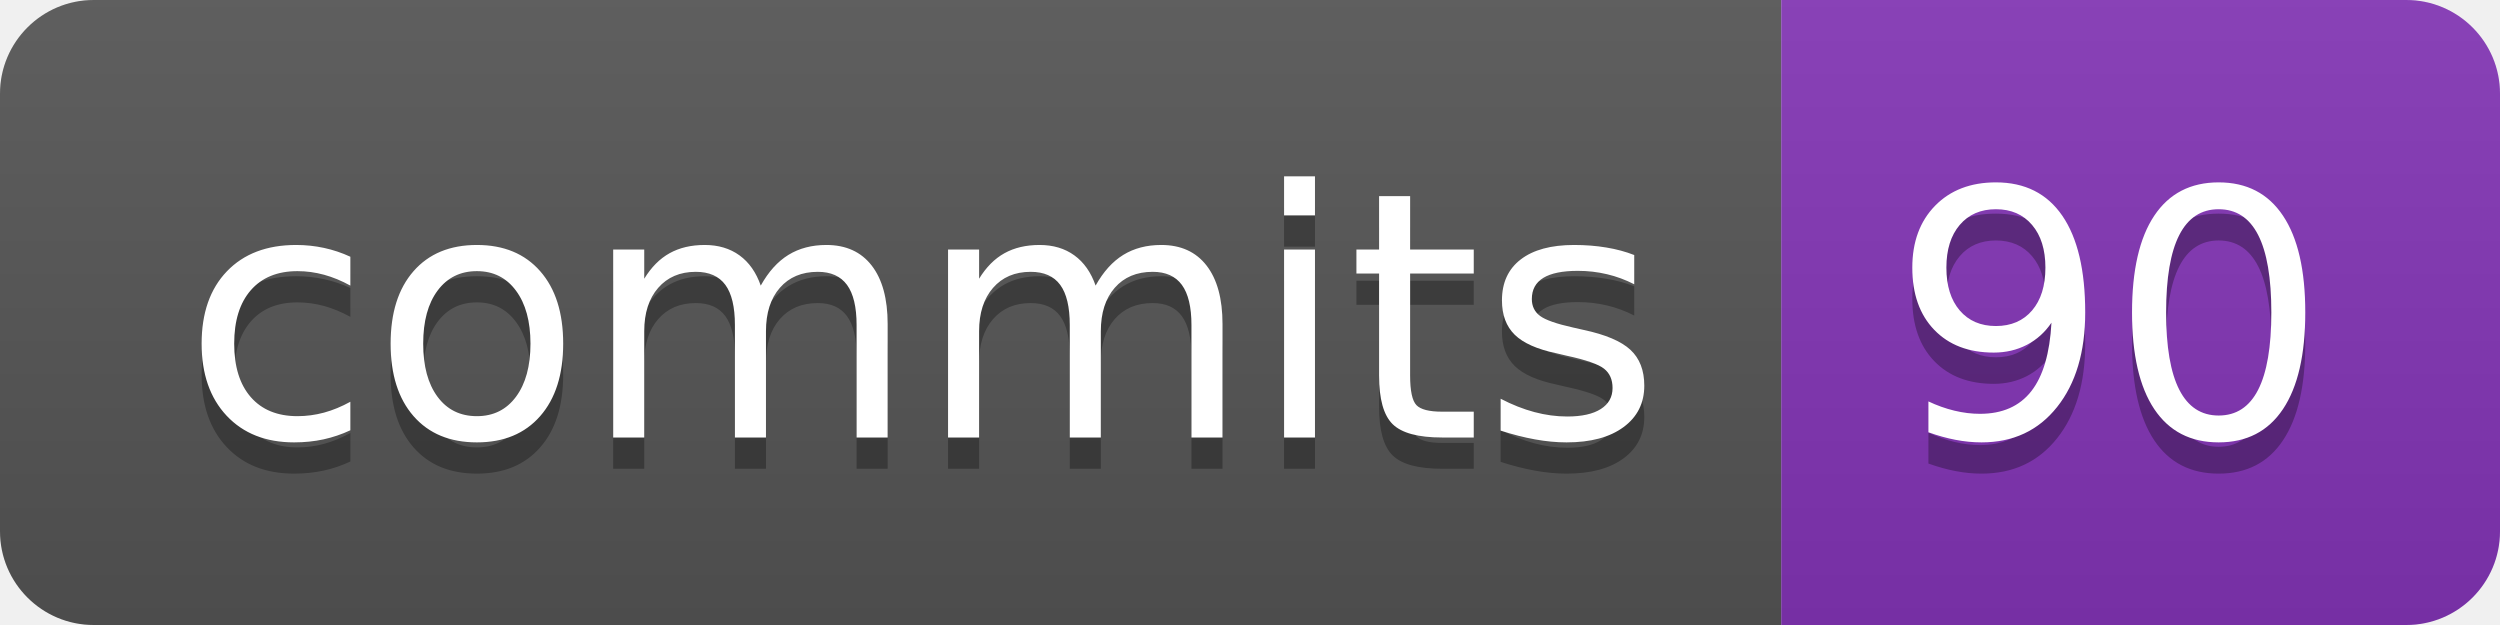
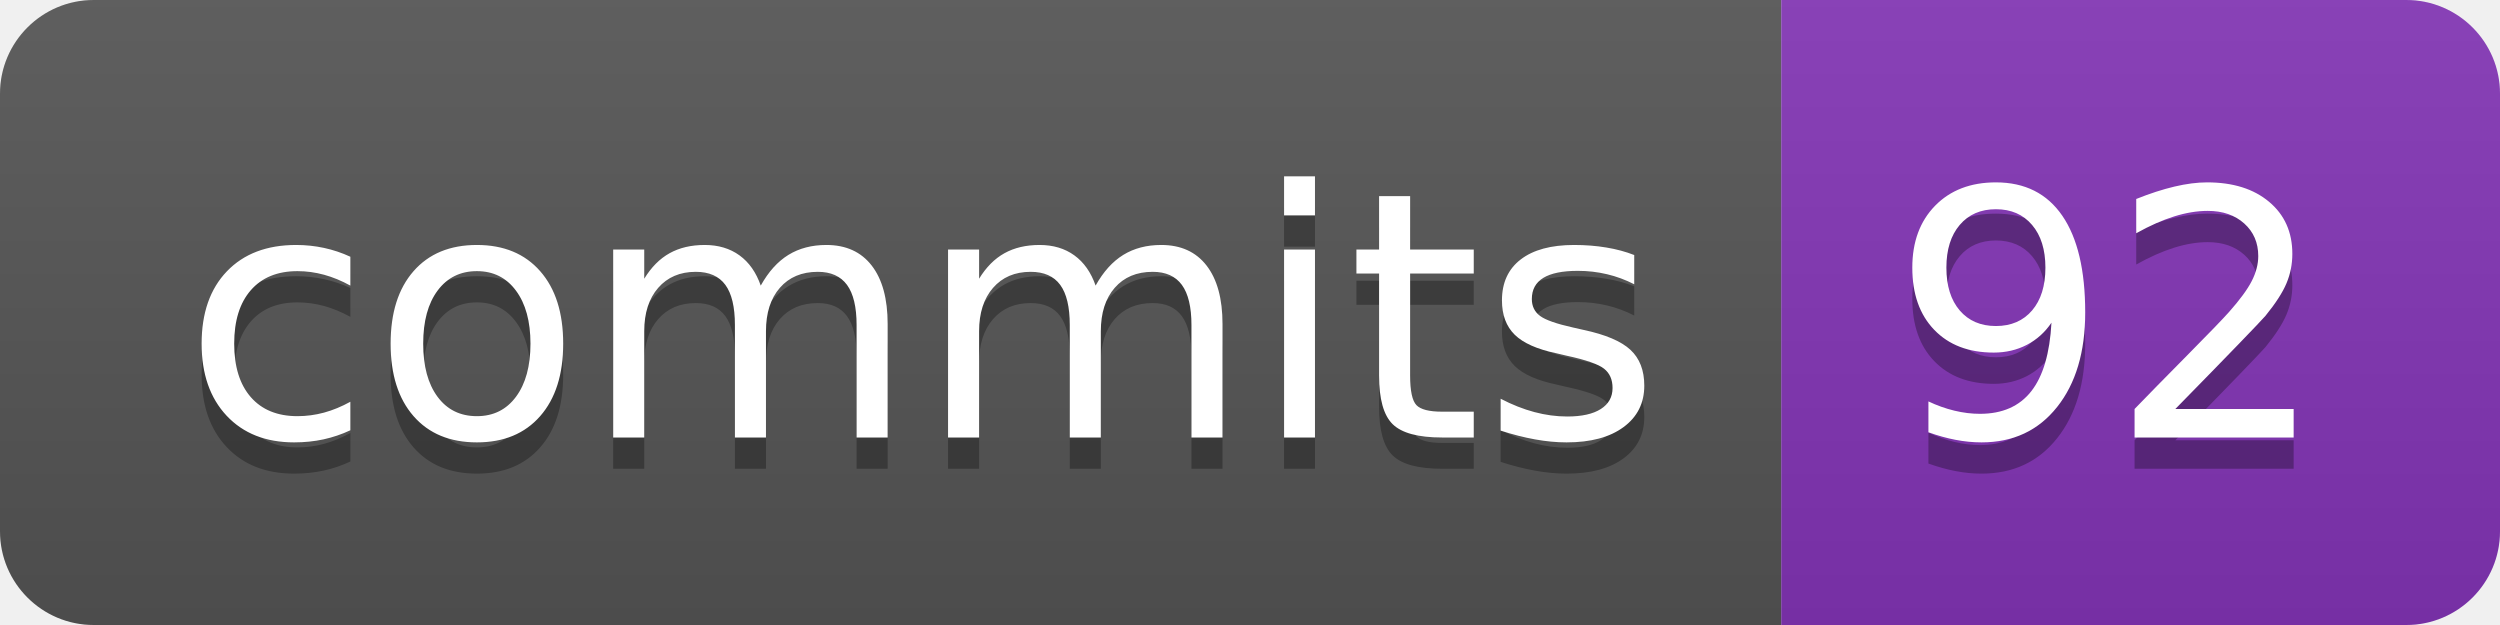
- <svg xmlns="http://www.w3.org/2000/svg" width="80" height="20" role="img" aria-label="commits: 90">
+ <svg xmlns="http://www.w3.org/2000/svg" width="80" height="20" role="img" aria-label="commits: 92">
  <linearGradient id="s" x2="0" y2="100%">
    <stop offset="0" stop-color="#bbb" stop-opacity=".1" />
    <stop offset="1" stop-opacity=".1" />
  </linearGradient>
  <clipPath id="r">
    <rect width="80" height="20" rx="3" fill="#fff" />
  </clipPath>
  <g clip-path="url(#r)">
    <rect width="57" height="20" fill="#555" />
    <rect x="57" width="23" height="20" fill="#8334b7" />
    <rect width="80" height="20" fill="url(#s)" />
  </g>
  <g fill="#fff" text-anchor="middle" font-family="Verdana,Geneva,DejaVu Sans,sans-serif" text-rendering="geometricPrecision" font-size="110">
    <text aria-hidden="true" x="295" y="150" fill="#010101" fill-opacity=".3" transform="scale(.1)" textLength="470">commits</text>
    <text x="295" y="140" transform="scale(.1)" fill="#fff" textLength="470">commits</text>
-     <text aria-hidden="true" x="675" y="150" fill="#010101" fill-opacity=".3" transform="scale(.1)" textLength="130">90</text>
-     <text x="675" y="140" transform="scale(.1)" fill="#fff" textLength="130">90</text>
+     <text aria-hidden="true" x="675" y="150" fill="#010101" fill-opacity=".3" transform="scale(.1)" textLength="130">92</text>
+     <text x="675" y="140" transform="scale(.1)" fill="#fff" textLength="130">92</text>
  </g>
</svg>
